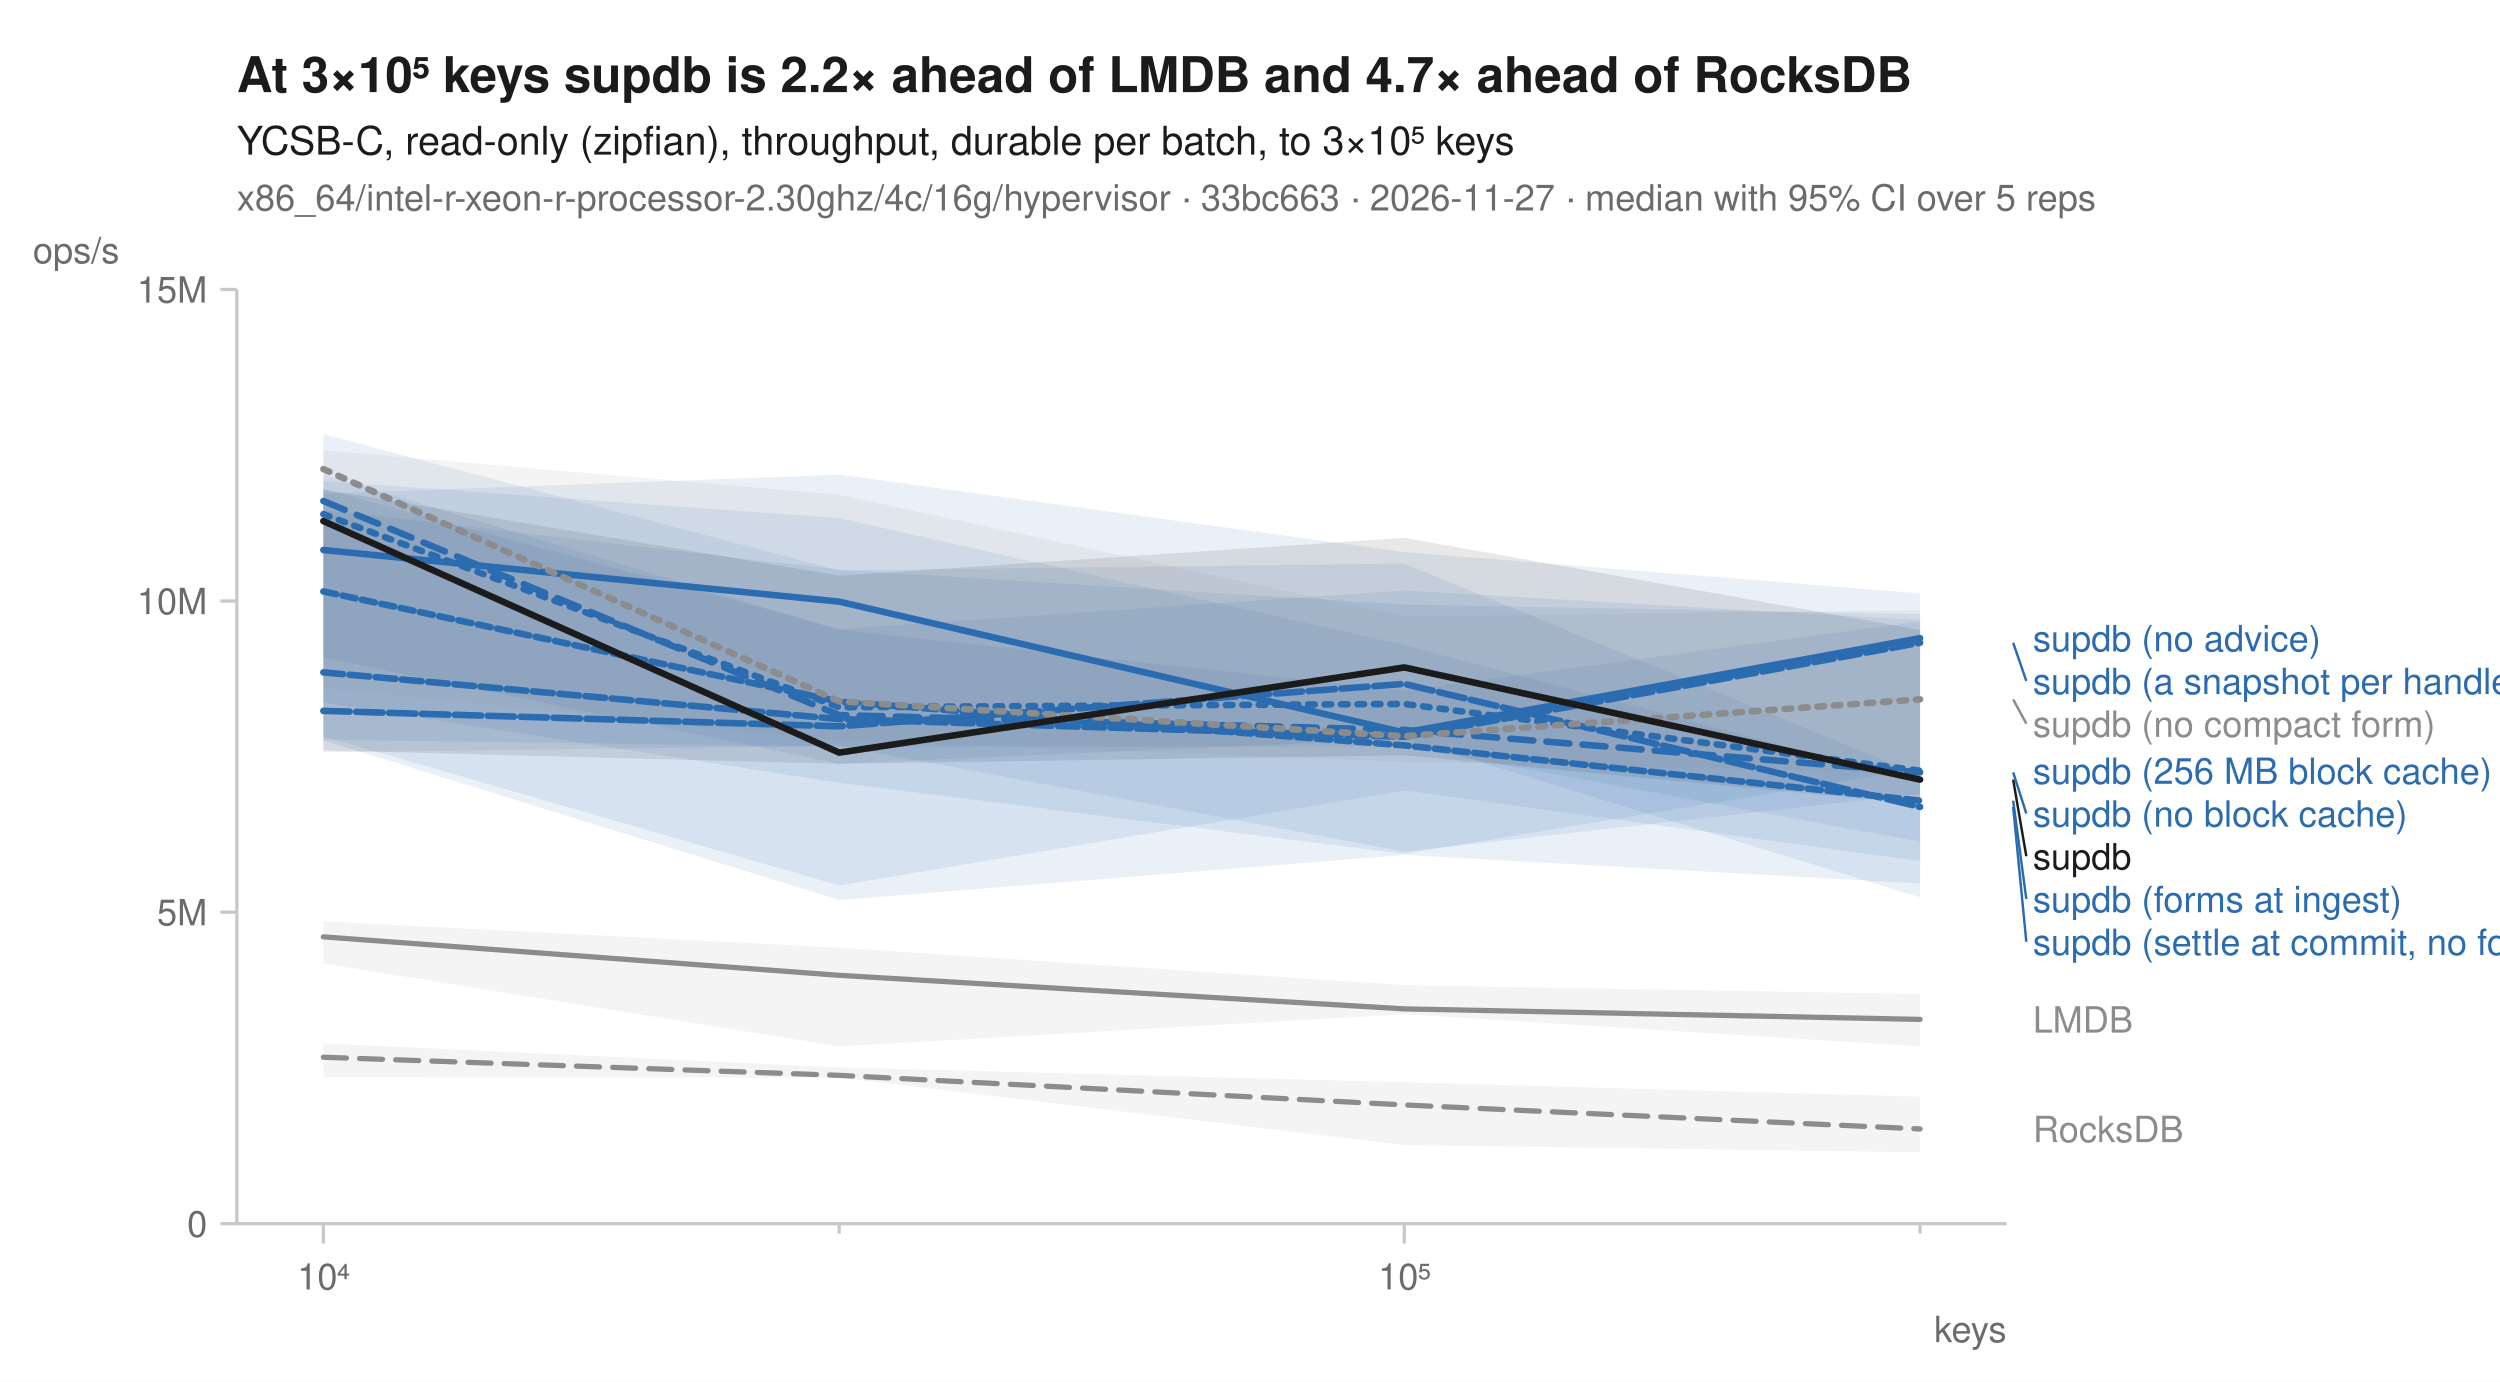
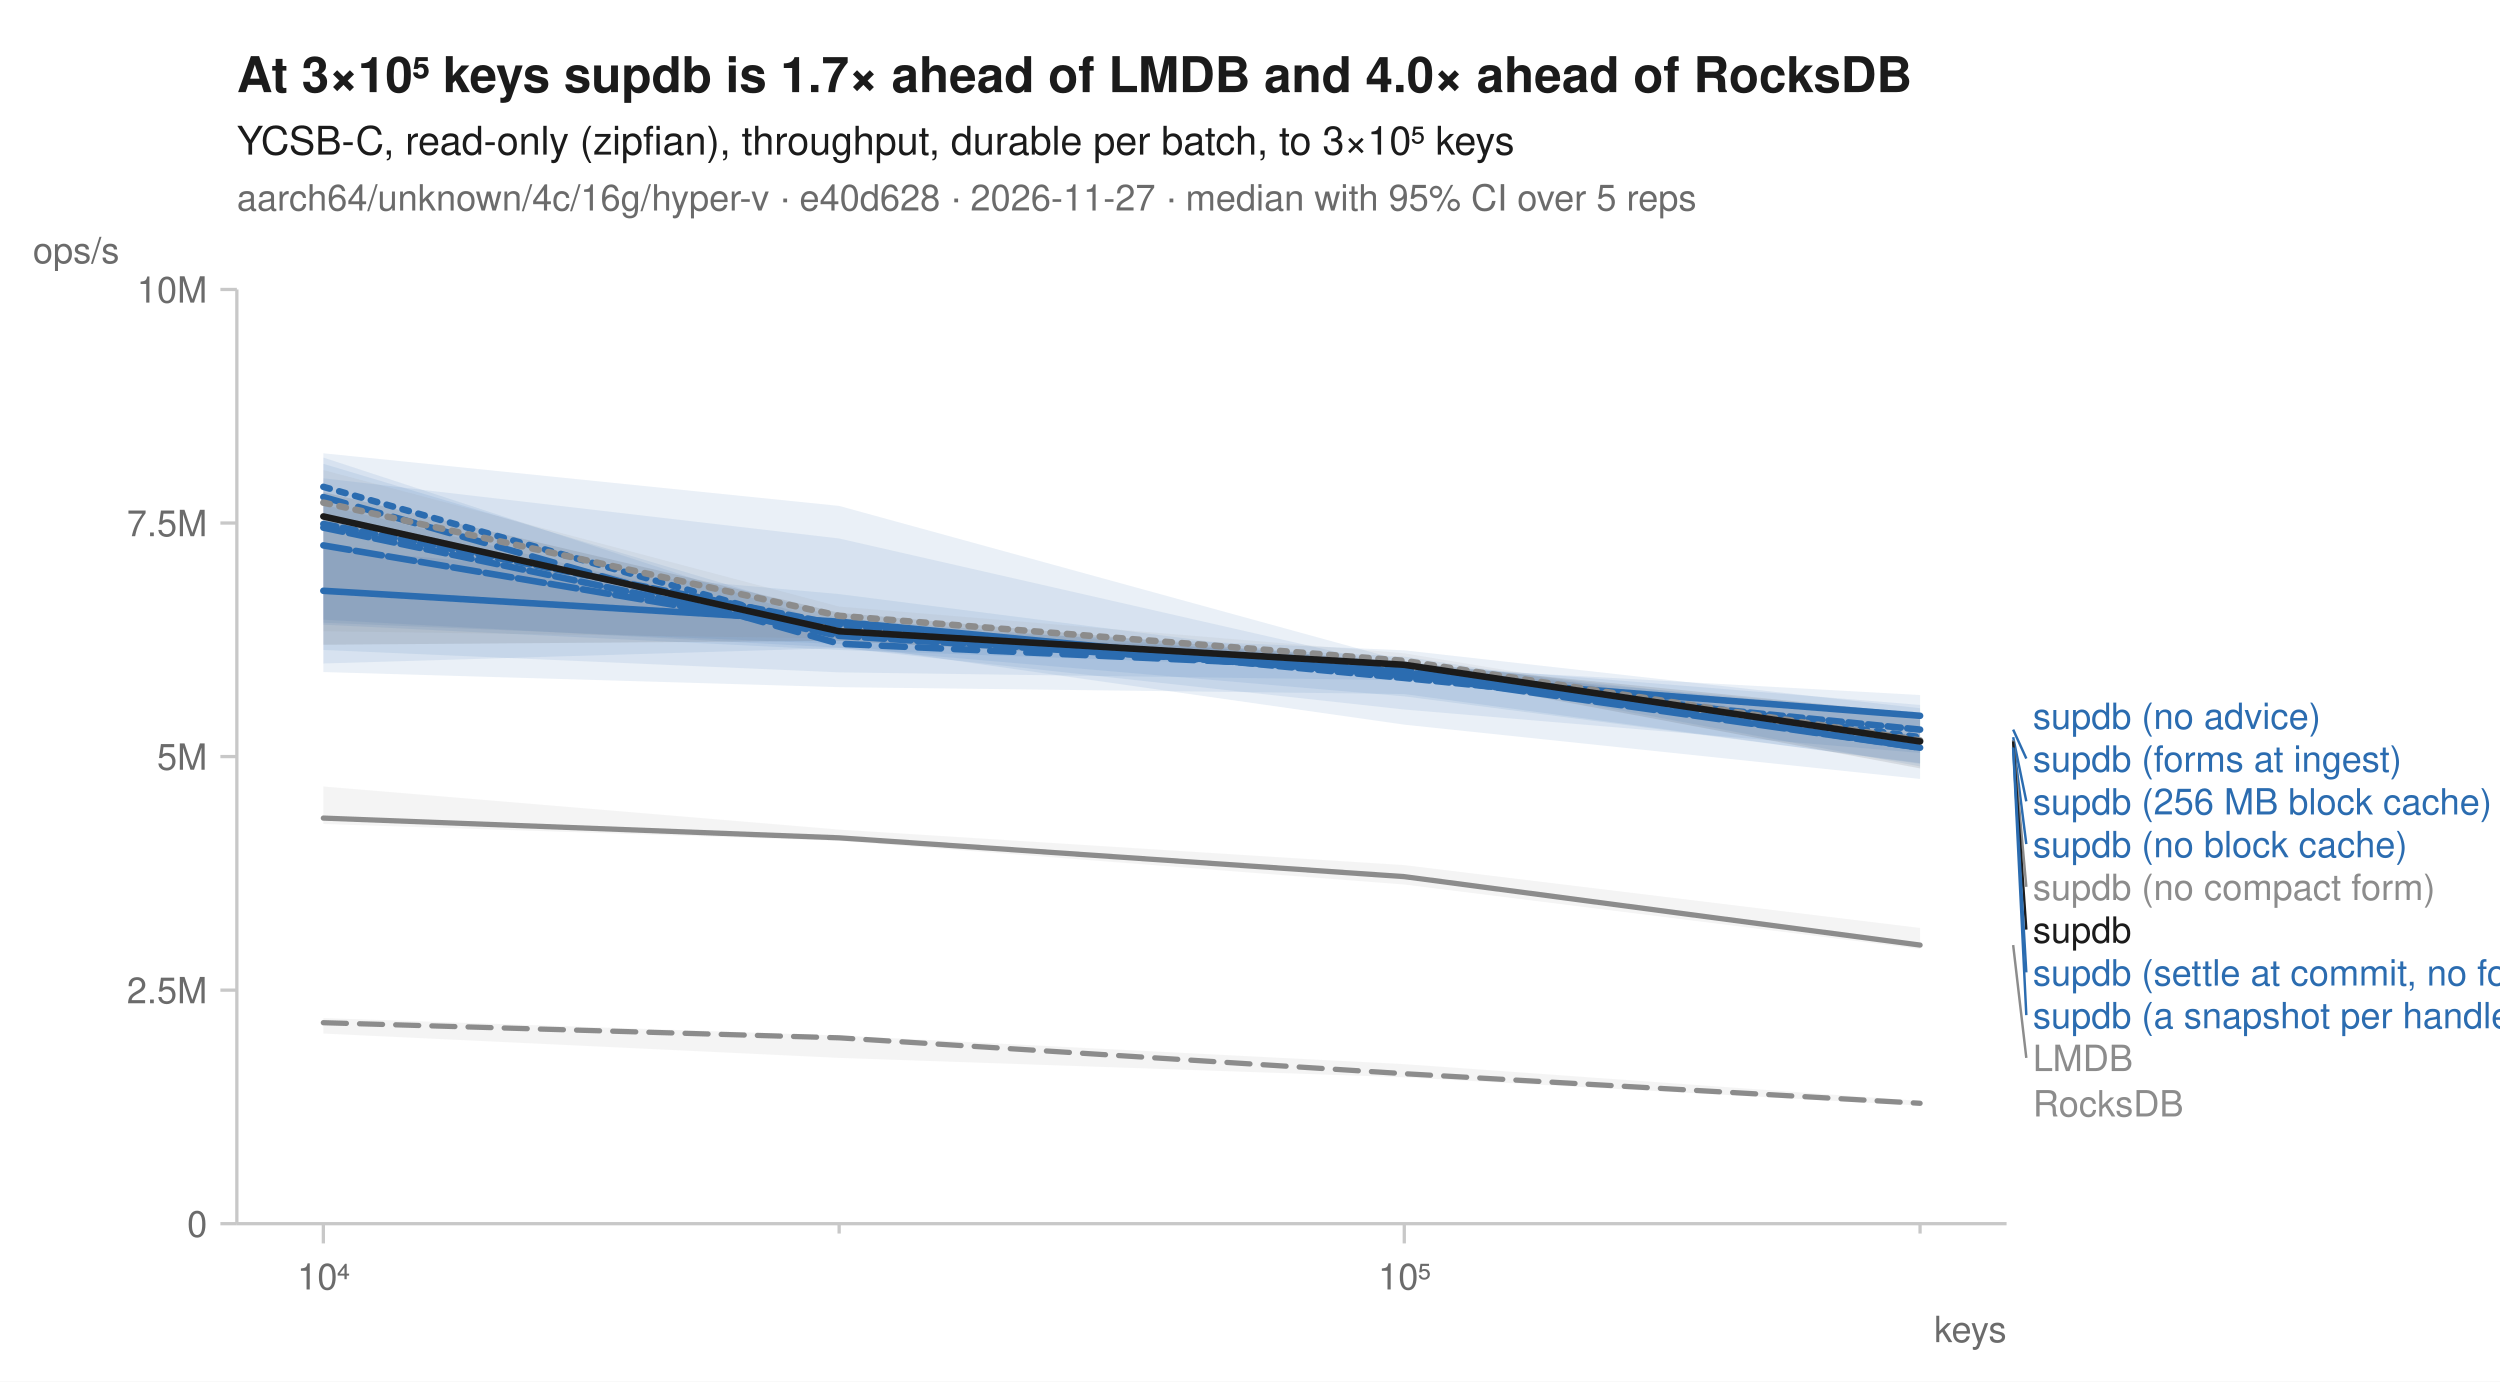
<svg xmlns="http://www.w3.org/2000/svg" width="760" height="420" viewBox="0 0 760 420" font-family="-apple-system, BlinkMacSystemFont, 'Segoe UI', Helvetica, Arial, sans-serif" fill="#1b1b1b">
  <rect width="760" height="420" fill="white" />
-   <text x="72" y="28" font-size="15" font-weight="600">At 3×10⁵ keys supdb is 2.2× ahead of LMDB and 4.7× ahead of RocksDB</text>
+   <text x="72" y="28" font-size="15" font-weight="600">At 3×10⁵ keys supdb is 1.7× ahead of LMDB and 4.0× ahead of RocksDB</text>
  <text x="72" y="47" font-size="12">YCSB-C, read-only (zipfian), throughput, durable per batch, to 3×10⁵ keys</text>
-   <text x="72" y="64" font-size="11" fill="#6b6b6b">x86_64/intel-r-xeon-r-processor-2.30ghz/4c/16g/hypervisor · 33bc663 · 2026-11-27 · median with 95% CI over 5 reps</text>
+   <text x="72" y="64" font-size="11" fill="#6b6b6b">aarch64/unknown/4c/16g/hyper-v · e40d628 · 2026-11-27 · median with 95% CI over 5 reps</text>
  <line x1="72" y1="372" x2="610" y2="372" stroke="#c8c8c8" stroke-width="1" />
  <line x1="72" y1="88" x2="72" y2="372" stroke="#c8c8c8" stroke-width="1" />
  <line x1="98.3" y1="372" x2="98.3" y2="378" stroke="#c8c8c8" stroke-width="1" />
  <text x="98.3" y="392" font-size="11" text-anchor="middle" fill="#6b6b6b">10⁴</text>
  <line x1="255.1" y1="372" x2="255.1" y2="375" stroke="#c8c8c8" stroke-width="1" />
  <line x1="426.9" y1="372" x2="426.9" y2="378" stroke="#c8c8c8" stroke-width="1" />
  <text x="426.9" y="392" font-size="11" text-anchor="middle" fill="#6b6b6b">10⁵</text>
  <line x1="583.7" y1="372" x2="583.7" y2="375" stroke="#c8c8c8" stroke-width="1" />
  <text x="610" y="408" font-size="11" text-anchor="end" fill="#6b6b6b">keys</text>
  <line x1="67" y1="372.0" x2="72" y2="372.0" stroke="#c8c8c8" stroke-width="1" />
  <text x="63" y="376.0" font-size="11" text-anchor="end" fill="#6b6b6b">0</text>
-   <line x1="67" y1="277.3" x2="72" y2="277.3" stroke="#c8c8c8" stroke-width="1" />
-   <text x="63" y="281.3" font-size="11" text-anchor="end" fill="#6b6b6b">5M</text>
-   <line x1="67" y1="182.7" x2="72" y2="182.7" stroke="#c8c8c8" stroke-width="1" />
-   <text x="63" y="186.7" font-size="11" text-anchor="end" fill="#6b6b6b">10M</text>
+   <line x1="67" y1="301.0" x2="72" y2="301.0" stroke="#c8c8c8" stroke-width="1" />
+   <text x="63" y="305.0" font-size="11" text-anchor="end" fill="#6b6b6b">2.5M</text>
+   <line x1="67" y1="230.0" x2="72" y2="230.0" stroke="#c8c8c8" stroke-width="1" />
+   <text x="63" y="234.0" font-size="11" text-anchor="end" fill="#6b6b6b">5M</text>
+   <line x1="67" y1="159.0" x2="72" y2="159.0" stroke="#c8c8c8" stroke-width="1" />
+   <text x="63" y="163.0" font-size="11" text-anchor="end" fill="#6b6b6b">7.5M</text>
  <line x1="67" y1="88.0" x2="72" y2="88.0" stroke="#c8c8c8" stroke-width="1" />
-   <text x="63" y="92.0" font-size="11" text-anchor="end" fill="#6b6b6b">15M</text>
+   <text x="63" y="92.0" font-size="11" text-anchor="end" fill="#6b6b6b">10M</text>
  <text x="10" y="80" font-size="11" text-anchor="start" fill="#6b6b6b">ops/s</text>
-   <path d="M98.3,317.2 L255.1,324.5 L426.9,329.0 L583.7,333.4 L583.7,350.3 L426.9,348.1 L255.1,327.6 L98.3,327.5 Z" fill="#8c8c8c" fill-opacity="0.10" />
-   <path d="M98.3,280.1 L255.1,288.1 L426.9,299.5 L583.7,302.2 L583.7,318.1 L426.9,308.3 L255.1,318.1 L98.3,292.9 Z" fill="#8c8c8c" fill-opacity="0.10" />
-   <path d="M98.3,148.7 L255.1,191.2 L426.9,179.5 L583.7,188.5 L583.7,272.8 L426.9,224.6 L255.1,232.2 L98.3,199.8 Z" fill="#2b6cb0" fill-opacity="0.10" />
-   <path d="M98.3,144.2 L255.1,191.5 L426.9,209.9 L583.7,188.9 L583.7,255.9 L426.9,226.9 L255.1,227.0 L98.3,224.9 Z" fill="#2b6cb0" fill-opacity="0.10" />
-   <path d="M98.3,150.1 L255.1,144.3 L426.9,167.8 L583.7,180.4 L583.7,241.3 L426.9,258.9 L255.1,226.7 L98.3,228.7 Z" fill="#2b6cb0" fill-opacity="0.10" />
-   <path d="M98.3,155.0 L255.1,173.2 L426.9,183.8 L583.7,186.7 L583.7,233.6 L426.9,259.6 L255.1,238.0 L98.3,213.6 Z" fill="#2b6cb0" fill-opacity="0.10" />
-   <path d="M98.3,146.2 L255.1,157.5 L426.9,196.1 L583.7,237.7 L583.7,261.8 L426.9,240.3 L255.1,269.2 L98.3,223.9 Z" fill="#2b6cb0" fill-opacity="0.10" />
-   <path d="M98.3,132.0 L255.1,173.4 L426.9,171.3 L583.7,235.7 L583.7,268.6 L426.9,259.9 L255.1,273.6 L98.3,225.1 Z" fill="#2b6cb0" fill-opacity="0.10" />
-   <path d="M98.3,136.9 L255.1,150.4 L426.9,187.4 L583.7,185.5 L583.7,234.9 L426.9,231.6 L255.1,225.1 L98.3,209.1 Z" fill="#8c8c8c" fill-opacity="0.10" />
-   <path d="M98.3,148.8 L255.1,175.0 L426.9,163.5 L583.7,191.5 L583.7,244.4 L426.9,229.6 L255.1,232.2 L98.3,228.1 Z" fill="#1b1b1b" fill-opacity="0.10" />
-   <path d="M98.3,321.4 L255.1,326.9 L426.9,335.9 L583.7,343.2 " fill="none" stroke="#8c8c8c" stroke-width="1.6" stroke-linejoin="round" stroke-linecap="round" stroke-dasharray="7,4" />
-   <path d="M98.3,284.8 L255.1,296.5 L426.9,306.7 L583.7,309.9 " fill="none" stroke="#8c8c8c" stroke-width="1.6" stroke-linejoin="round" stroke-linecap="round" />
-   <path d="M98.3,156.3 L255.1,215.0 L426.9,214.0 L583.7,234.3 " fill="none" stroke="#2b6cb0" stroke-width="2" stroke-linejoin="round" stroke-linecap="round" stroke-dasharray="2,3" />
-   <path d="M98.3,152.3 L255.1,217.4 L426.9,221.9 L583.7,234.8 " fill="none" stroke="#2b6cb0" stroke-width="2" stroke-linejoin="round" stroke-linecap="round" stroke-dasharray="7,4" />
-   <path d="M98.3,167.2 L255.1,182.9 L426.9,222.7 L583.7,194.0 " fill="none" stroke="#2b6cb0" stroke-width="2" stroke-linejoin="round" stroke-linecap="round" />
-   <path d="M98.3,204.4 L255.1,218.6 L426.9,224.0 L583.7,195.4 " fill="none" stroke="#2b6cb0" stroke-width="2" stroke-linejoin="round" stroke-linecap="round" stroke-dasharray="6,2" />
-   <path d="M98.3,216.1 L255.1,220.8 L426.9,207.9 L583.7,245.3 " fill="none" stroke="#2b6cb0" stroke-width="2" stroke-linejoin="round" stroke-linecap="round" stroke-dasharray="8,2" />
-   <path d="M98.3,179.8 L255.1,213.3 L426.9,226.6 L583.7,243.4 " fill="none" stroke="#2b6cb0" stroke-width="2" stroke-linejoin="round" stroke-linecap="round" stroke-dasharray="4,2" />
-   <path d="M98.3,142.6 L255.1,213.2 L426.9,223.8 L583.7,212.6 " fill="none" stroke="#8c8c8c" stroke-width="2" stroke-linejoin="round" stroke-linecap="round" stroke-dasharray="2,3" />
-   <path d="M98.3,158.4 L255.1,228.8 L426.9,202.9 L583.7,237.0 " fill="none" stroke="#1b1b1b" stroke-width="2" stroke-linejoin="round" stroke-linecap="round" />
-   <text x="618.0" y="198.0" font-size="11" fill="#2b6cb0">supdb (no advice)</text>
-   <line x1="612.0" y1="195.4" x2="616.0" y2="207.0" stroke="#2b6cb0" stroke-width="0.75" />
-   <text x="618.0" y="211.0" font-size="11" fill="#2b6cb0">supdb (a snapshot per handle)</text>
-   <line x1="612.0" y1="212.6" x2="616.0" y2="220.0" stroke="#8c8c8c" stroke-width="0.75" />
-   <text x="618.0" y="224.0" font-size="11" fill="#8c8c8c">supdb (no compact form)</text>
-   <text x="618.0" y="238.3" font-size="11" fill="#2b6cb0">supdb (256 MB block cache)</text>
-   <line x1="612.0" y1="234.8" x2="616.0" y2="247.3" stroke="#2b6cb0" stroke-width="0.75" />
-   <text x="618.0" y="251.3" font-size="11" fill="#2b6cb0">supdb (no block cache)</text>
-   <line x1="612.0" y1="237.0" x2="616.0" y2="260.3" stroke="#1b1b1b" stroke-width="0.75" />
-   <text x="618.0" y="264.3" font-size="11" fill="#1b1b1b">supdb</text>
-   <line x1="612.0" y1="243.4" x2="616.0" y2="273.3" stroke="#2b6cb0" stroke-width="0.75" />
-   <text x="618.0" y="277.3" font-size="11" fill="#2b6cb0">supdb (forms at ingest)</text>
-   <line x1="612.0" y1="245.3" x2="616.0" y2="286.3" stroke="#2b6cb0" stroke-width="0.75" />
-   <text x="618.0" y="290.3" font-size="11" fill="#2b6cb0">supdb (settle at commit, no forms)</text>
-   <text x="618.0" y="313.9" font-size="11" fill="#8c8c8c">LMDB</text>
-   <text x="618.0" y="347.2" font-size="11" fill="#8c8c8c">RocksDB</text>
+   <path d="M98.3,309.5 L255.1,314.8 L426.9,323.5 L583.7,334.7 L583.7,336.1 L426.9,327.5 L255.1,321.6 L98.3,314.2 Z" fill="#8c8c8c" fill-opacity="0.10" />
+   <path d="M98.3,239.1 L255.1,252.2 L426.9,263.0 L583.7,282.1 L583.7,288.5 L426.9,268.9 L255.1,255.6 L98.3,250.5 Z" fill="#8c8c8c" fill-opacity="0.10" />
+   <path d="M98.3,139.1 L255.1,190.4 L426.9,197.7 L583.7,215.3 L583.7,233.0 L426.9,203.7 L255.1,197.6 L98.3,189.9 Z" fill="#2b6cb0" fill-opacity="0.10" />
+   <path d="M98.3,137.8 L255.1,153.8 L426.9,201.0 L583.7,218.8 L583.7,232.2 L426.9,211.0 L255.1,208.9 L98.3,204.3 Z" fill="#2b6cb0" fill-opacity="0.10" />
+   <path d="M98.3,166.7 L255.1,180.6 L426.9,202.6 L583.7,211.3 L583.7,221.6 L426.9,206.8 L255.1,204.4 L98.3,197.6 Z" fill="#2b6cb0" fill-opacity="0.10" />
+   <path d="M98.3,141.0 L255.1,187.9 L426.9,201.6 L583.7,214.3 L583.7,236.8 L426.9,220.3 L255.1,195.8 L98.3,189.3 Z" fill="#2b6cb0" fill-opacity="0.10" />
+   <path d="M98.3,153.4 L255.1,191.6 L426.9,199.6 L583.7,223.6 L583.7,232.0 L426.9,211.7 L255.1,197.0 L98.3,201.7 Z" fill="#2b6cb0" fill-opacity="0.10" />
+   <path d="M98.3,145.4 L255.1,163.7 L426.9,202.9 L583.7,216.8 L583.7,228.9 L426.9,215.7 L255.1,196.9 L98.3,188.4 Z" fill="#2b6cb0" fill-opacity="0.10" />
+   <path d="M98.3,142.9 L255.1,184.4 L426.9,198.6 L583.7,224.6 L583.7,228.1 L426.9,205.3 L255.1,194.1 L98.3,191.9 Z" fill="#8c8c8c" fill-opacity="0.10" />
+   <path d="M98.3,149.6 L255.1,186.3 L426.9,201.4 L583.7,217.0 L583.7,233.6 L426.9,204.3 L255.1,194.8 L98.3,196.0 Z" fill="#1b1b1b" fill-opacity="0.10" />
+   <path d="M98.3,310.9 L255.1,315.5 L426.9,326.4 L583.7,335.4 " fill="none" stroke="#8c8c8c" stroke-width="1.6" stroke-linejoin="round" stroke-linecap="round" stroke-dasharray="7,4" />
+   <path d="M98.3,248.7 L255.1,254.7 L426.9,266.5 L583.7,287.3 " fill="none" stroke="#8c8c8c" stroke-width="1.6" stroke-linejoin="round" stroke-linecap="round" />
+   <path d="M98.3,148.0 L255.1,192.3 L426.9,202.7 L583.7,224.1 " fill="none" stroke="#2b6cb0" stroke-width="2" stroke-linejoin="round" stroke-linecap="round" stroke-dasharray="2,3" />
+   <path d="M98.3,151.1 L255.1,195.7 L426.9,203.6 L583.7,225.0 " fill="none" stroke="#2b6cb0" stroke-width="2" stroke-linejoin="round" stroke-linecap="round" stroke-dasharray="7,4" />
+   <path d="M98.3,179.6 L255.1,189.0 L426.9,205.3 L583.7,217.6 " fill="none" stroke="#2b6cb0" stroke-width="2" stroke-linejoin="round" stroke-linecap="round" />
+   <path d="M98.3,160.4 L255.1,193.3 L426.9,204.2 L583.7,227.3 " fill="none" stroke="#2b6cb0" stroke-width="2" stroke-linejoin="round" stroke-linecap="round" stroke-dasharray="6,2" />
+   <path d="M98.3,165.8 L255.1,192.4 L426.9,205.0 L583.7,227.3 " fill="none" stroke="#2b6cb0" stroke-width="2" stroke-linejoin="round" stroke-linecap="round" stroke-dasharray="8,2" />
+   <path d="M98.3,159.3 L255.1,189.9 L426.9,206.1 L583.7,221.8 " fill="none" stroke="#2b6cb0" stroke-width="2" stroke-linejoin="round" stroke-linecap="round" stroke-dasharray="4,2" />
+   <path d="M98.3,152.8 L255.1,187.2 L426.9,200.9 L583.7,225.1 " fill="none" stroke="#8c8c8c" stroke-width="2" stroke-linejoin="round" stroke-linecap="round" stroke-dasharray="2,3" />
+   <path d="M98.3,157.0 L255.1,191.9 L426.9,202.1 L583.7,225.4 " fill="none" stroke="#1b1b1b" stroke-width="2" stroke-linejoin="round" stroke-linecap="round" />
+   <text x="618.0" y="221.6" font-size="11" fill="#2b6cb0">supdb (no advice)</text>
+   <line x1="612.0" y1="221.8" x2="616.0" y2="230.6" stroke="#2b6cb0" stroke-width="0.75" />
+   <text x="618.0" y="234.6" font-size="11" fill="#2b6cb0">supdb (forms at ingest)</text>
+   <line x1="612.0" y1="224.1" x2="616.0" y2="243.6" stroke="#2b6cb0" stroke-width="0.75" />
+   <text x="618.0" y="247.6" font-size="11" fill="#2b6cb0">supdb (256 MB block cache)</text>
+   <line x1="612.0" y1="225.0" x2="616.0" y2="256.6" stroke="#2b6cb0" stroke-width="0.75" />
+   <text x="618.0" y="260.6" font-size="11" fill="#2b6cb0">supdb (no block cache)</text>
+   <line x1="612.0" y1="225.1" x2="616.0" y2="269.6" stroke="#8c8c8c" stroke-width="0.75" />
+   <text x="618.0" y="273.6" font-size="11" fill="#8c8c8c">supdb (no compact form)</text>
+   <line x1="612.0" y1="225.4" x2="616.0" y2="282.6" stroke="#1b1b1b" stroke-width="0.75" />
+   <text x="618.0" y="286.6" font-size="11" fill="#1b1b1b">supdb</text>
+   <line x1="612.0" y1="227.3" x2="616.0" y2="295.6" stroke="#2b6cb0" stroke-width="0.75" />
+   <text x="618.0" y="299.6" font-size="11" fill="#2b6cb0">supdb (settle at commit, no forms)</text>
+   <line x1="612.0" y1="227.3" x2="616.0" y2="308.6" stroke="#2b6cb0" stroke-width="0.75" />
+   <text x="618.0" y="312.6" font-size="11" fill="#2b6cb0">supdb (a snapshot per handle)</text>
+   <line x1="612.0" y1="287.3" x2="616.0" y2="321.6" stroke="#8c8c8c" stroke-width="0.75" />
+   <text x="618.0" y="325.6" font-size="11" fill="#8c8c8c">LMDB</text>
+   <text x="618.0" y="339.4" font-size="11" fill="#8c8c8c">RocksDB</text>
</svg>
